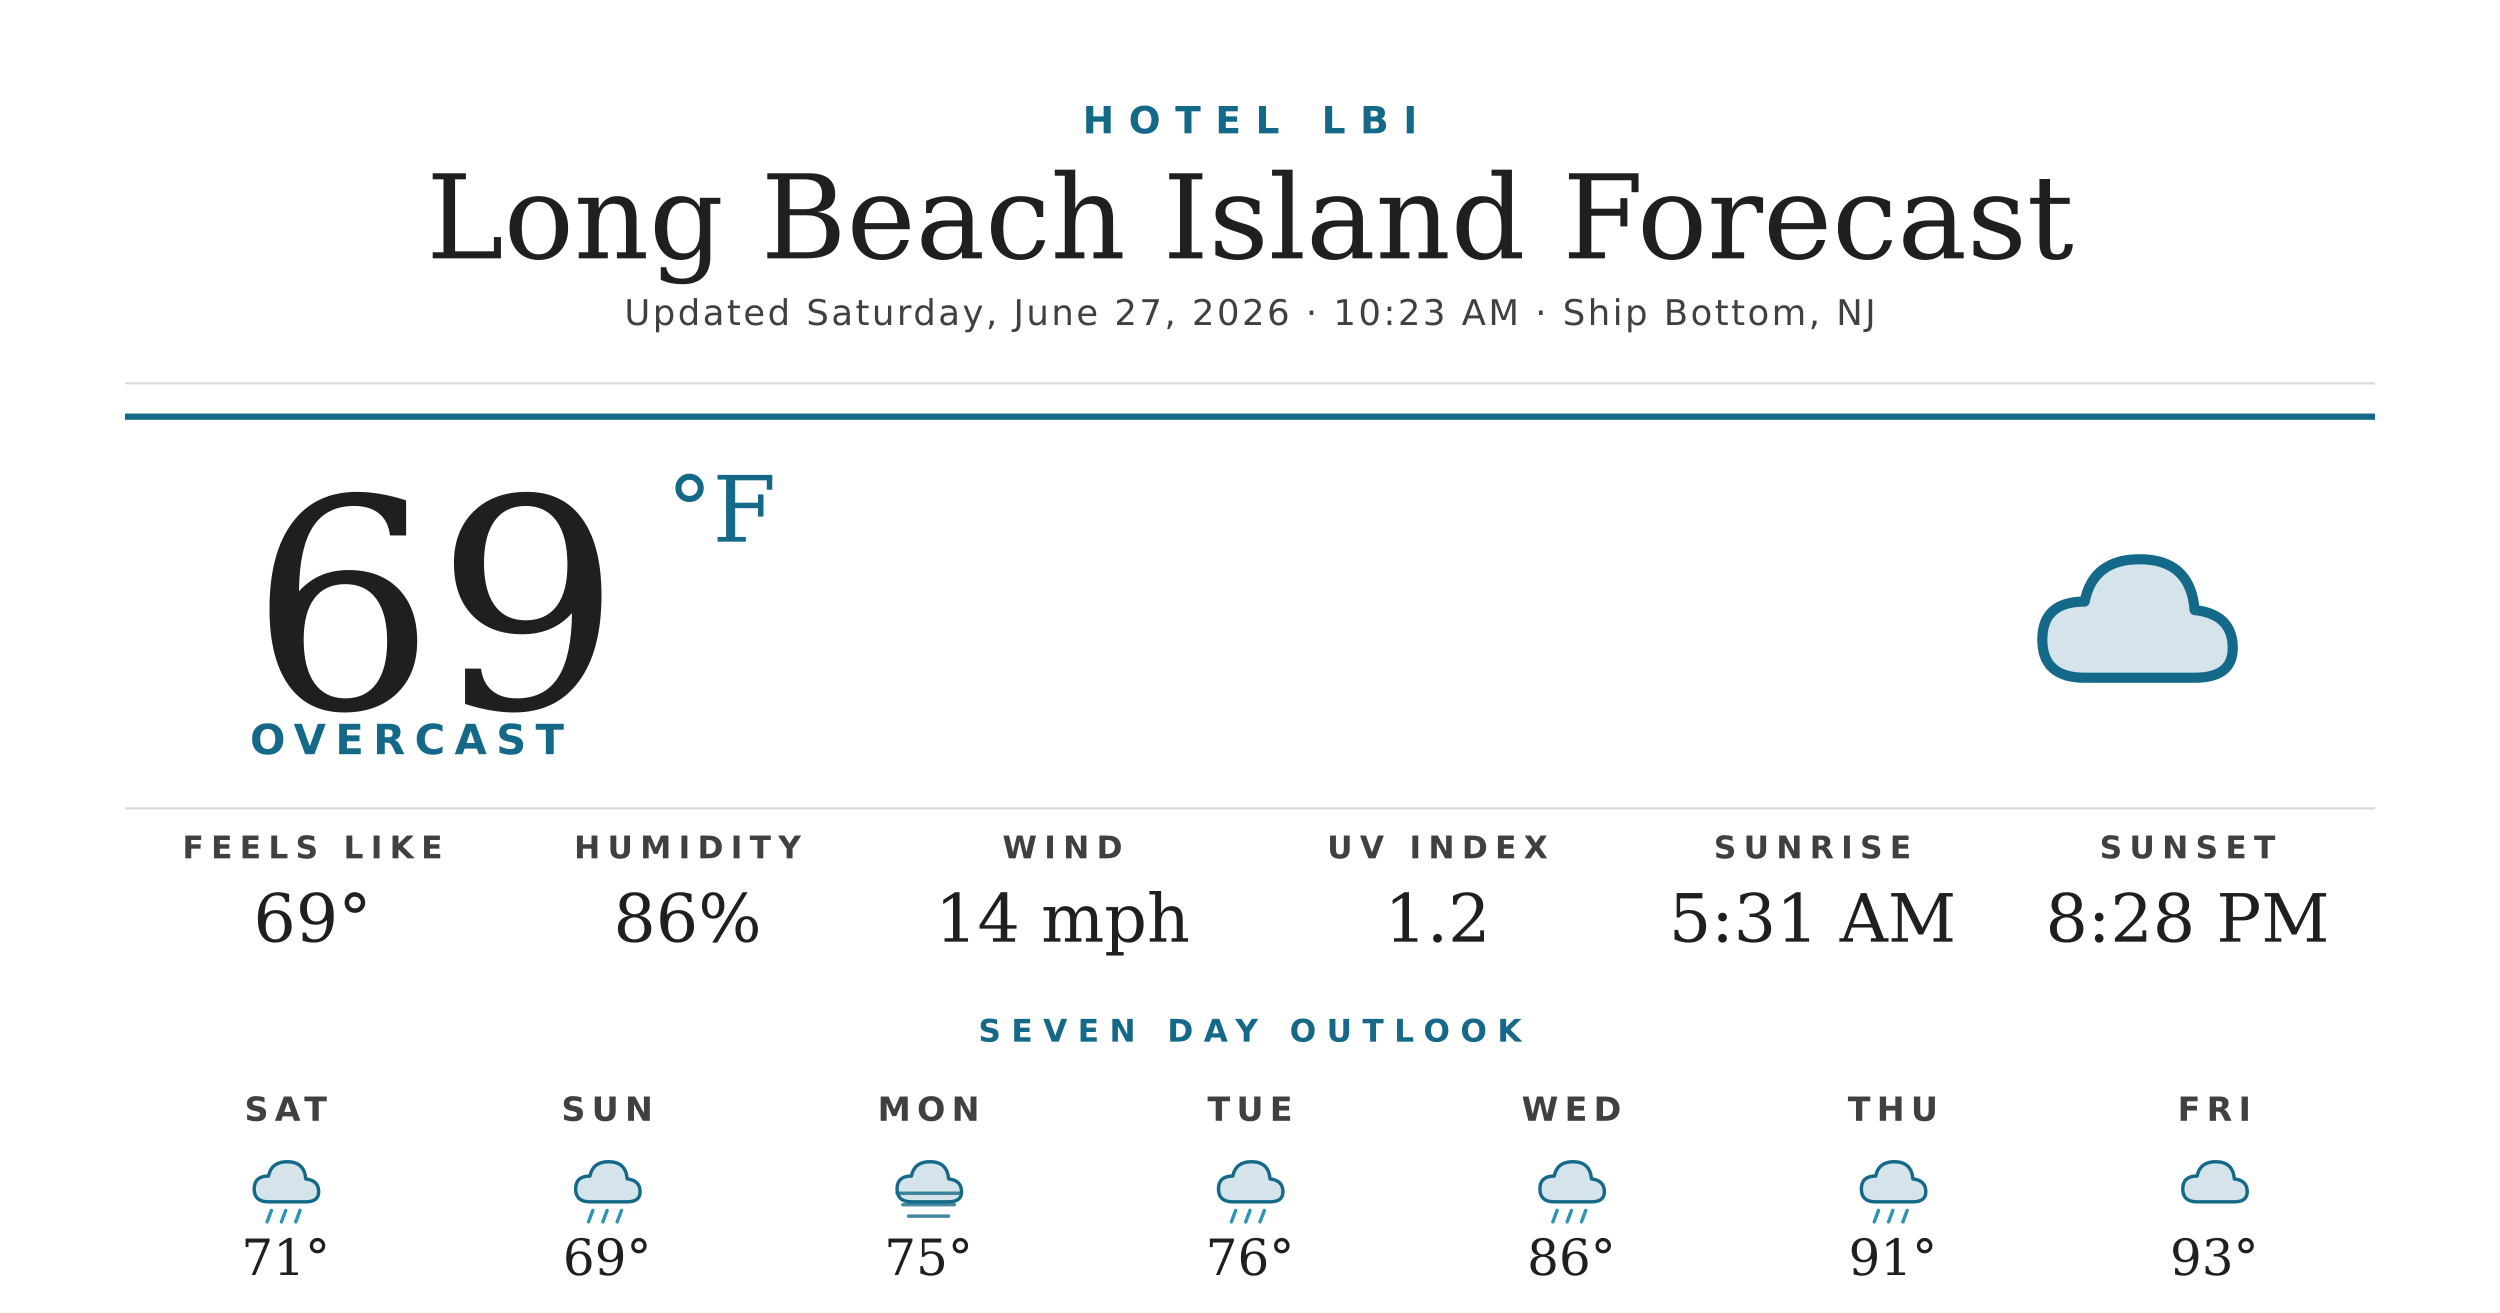
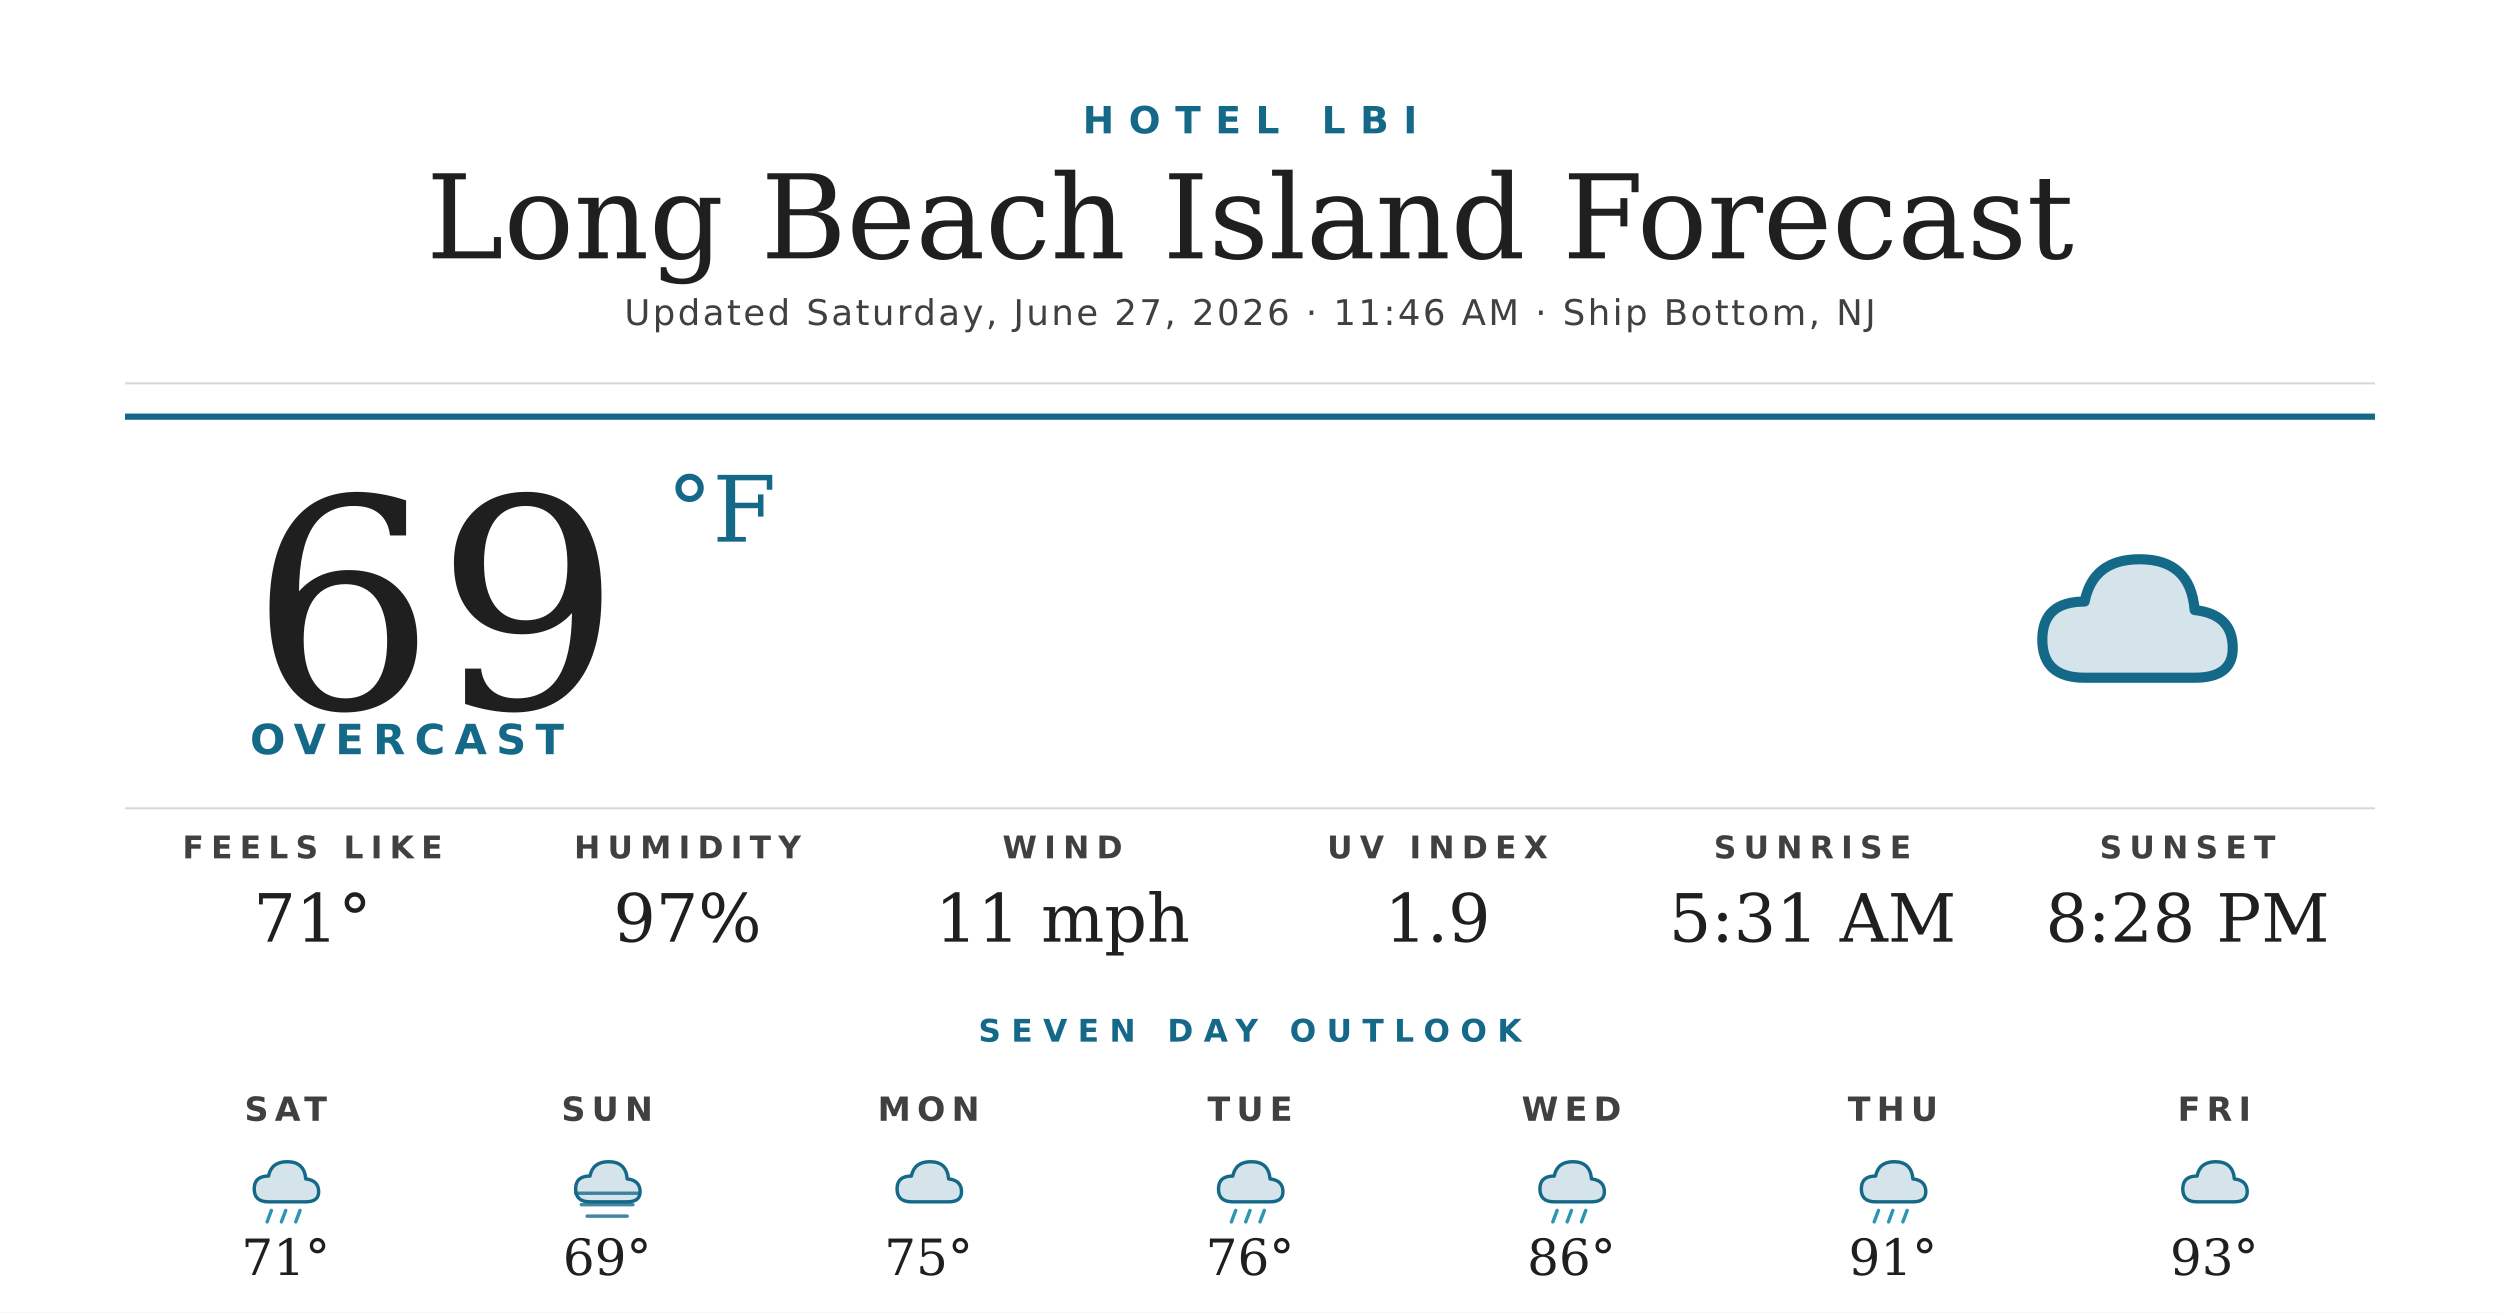
<svg xmlns="http://www.w3.org/2000/svg" width="1200" height="630" viewBox="0 0 1200 630">
  <rect width="1200" height="630" fill="#ffffff" />
  <text x="600" y="64" text-anchor="middle" font-family="'Montserrat Bold', 'Montserrat', 'DejaVu Sans', Helvetica, Arial, sans-serif" font-size="18" font-weight="700" fill="#156988" letter-spacing="7">HOTEL LBI</text>
  <text x="600" y="124" text-anchor="middle" font-family="'Prata', 'DejaVu Serif', Georgia, serif" font-size="56" fill="#1f1f1f">Long Beach Island Forecast</text>
-   <text x="600" y="156" text-anchor="middle" font-family="'Montserrat', 'DejaVu Sans', Helvetica, Arial, sans-serif" font-size="17" font-weight="500" fill="#404040" letter-spacing="1.2">Updated Saturday, June 27, 2026 · 10:23 AM · Ship Bottom, NJ</text>
+   <text x="600" y="156" text-anchor="middle" font-family="'Montserrat', 'DejaVu Sans', Helvetica, Arial, sans-serif" font-size="17" font-weight="500" fill="#404040" letter-spacing="1.2">Updated Saturday, June 27, 2026 · 11:46 AM · Ship Bottom, NJ</text>
  <line x1="60" y1="184" x2="1140" y2="184" stroke="#d8d8d8" stroke-width="1" />
  <line x1="60" y1="200" x2="1140" y2="200" stroke="#156988" stroke-width="3" />
  <text x="120" y="340" font-family="'Prata', 'DejaVu Serif', Georgia, serif" font-size="140" fill="#1f1f1f">69</text>
  <text x="320" y="260" font-family="'Prata', 'DejaVu Serif', Georgia, serif" font-size="44" fill="#156988">°F</text>
  <text x="120" y="362" font-family="'Montserrat Bold', 'Montserrat', 'DejaVu Sans', Helvetica, Arial, sans-serif" font-size="20" font-weight="700" fill="#156988" letter-spacing="4.5">OVERCAST</text>
  <g transform="translate(960,240) scale(2.03125)">
    <path d="M20 42 Q10 42 10 33 Q10 24 20 24 Q22 14 33 14 Q45 14 46 26 Q55 27 55 35 Q55 42 46 42 Z" fill="#156988" opacity="0.18" />
    <path d="M20 42 Q10 42 10 33 Q10 24 20 24 Q22 14 33 14 Q45 14 46 26 Q55 27 55 35 Q55 42 46 42 Z" fill="none" stroke="#156988" stroke-width="2.4" stroke-linejoin="round" />
  </g>
  <line x1="60" y1="388" x2="1140" y2="388" stroke="#d8d8d8" stroke-width="1" />
  <text x="150" y="412" text-anchor="middle" font-family="'Montserrat Bold', 'Montserrat', 'DejaVu Sans', Helvetica, Arial, sans-serif" font-size="15" font-weight="700" fill="#404040" letter-spacing="3.5">FEELS LIKE</text>
-   <text x="150" y="452" text-anchor="middle" font-family="'Prata', 'DejaVu Serif', Georgia, serif" font-size="32" fill="#1f1f1f">69°</text>
+   <text x="150" y="452" text-anchor="middle" font-family="'Prata', 'DejaVu Serif', Georgia, serif" font-size="32" fill="#1f1f1f">71°</text>
  <text x="330" y="412" text-anchor="middle" font-family="'Montserrat Bold', 'Montserrat', 'DejaVu Sans', Helvetica, Arial, sans-serif" font-size="15" font-weight="700" fill="#404040" letter-spacing="3.5">HUMIDITY</text>
-   <text x="330" y="452" text-anchor="middle" font-family="'Prata', 'DejaVu Serif', Georgia, serif" font-size="32" fill="#1f1f1f">86%</text>
+   <text x="330" y="452" text-anchor="middle" font-family="'Prata', 'DejaVu Serif', Georgia, serif" font-size="32" fill="#1f1f1f">97%</text>
  <text x="510" y="412" text-anchor="middle" font-family="'Montserrat Bold', 'Montserrat', 'DejaVu Sans', Helvetica, Arial, sans-serif" font-size="15" font-weight="700" fill="#404040" letter-spacing="3.5">WIND</text>
-   <text x="510" y="452" text-anchor="middle" font-family="'Prata', 'DejaVu Serif', Georgia, serif" font-size="32" fill="#1f1f1f">14 mph</text>
+   <text x="510" y="452" text-anchor="middle" font-family="'Prata', 'DejaVu Serif', Georgia, serif" font-size="32" fill="#1f1f1f">11 mph</text>
  <text x="690" y="412" text-anchor="middle" font-family="'Montserrat Bold', 'Montserrat', 'DejaVu Sans', Helvetica, Arial, sans-serif" font-size="15" font-weight="700" fill="#404040" letter-spacing="3.5">UV INDEX</text>
-   <text x="690" y="452" text-anchor="middle" font-family="'Prata', 'DejaVu Serif', Georgia, serif" font-size="32" fill="#1f1f1f">1.2</text>
+   <text x="690" y="452" text-anchor="middle" font-family="'Prata', 'DejaVu Serif', Georgia, serif" font-size="32" fill="#1f1f1f">1.9</text>
  <text x="870" y="412" text-anchor="middle" font-family="'Montserrat Bold', 'Montserrat', 'DejaVu Sans', Helvetica, Arial, sans-serif" font-size="15" font-weight="700" fill="#404040" letter-spacing="3.5">SUNRISE</text>
  <text x="870" y="452" text-anchor="middle" font-family="'Prata', 'DejaVu Serif', Georgia, serif" font-size="32" fill="#1f1f1f">5:31 AM</text>
  <text x="1050" y="412" text-anchor="middle" font-family="'Montserrat Bold', 'Montserrat', 'DejaVu Sans', Helvetica, Arial, sans-serif" font-size="15" font-weight="700" fill="#404040" letter-spacing="3.5">SUNSET</text>
  <text x="1050" y="452" text-anchor="middle" font-family="'Prata', 'DejaVu Serif', Georgia, serif" font-size="32" fill="#1f1f1f">8:28 PM</text>
  <text x="600" y="500" text-anchor="middle" font-family="'Montserrat Bold', 'Montserrat', 'DejaVu Sans', Helvetica, Arial, sans-serif" font-size="15" font-weight="700" fill="#156988" letter-spacing="5">SEVEN DAY OUTLOOK</text>
  <text x="137.143" y="538" text-anchor="middle" font-family="'Montserrat Bold', 'Montserrat', 'DejaVu Sans', Helvetica, Arial, sans-serif" font-size="16" font-weight="700" fill="#404040" letter-spacing="3">SAT</text>
  <g transform="translate(115.1429,548) scale(0.6875)">
    <path d="M20 42 Q10 42 10 33 Q10 24 20 24 Q22 14 33 14 Q45 14 46 26 Q55 27 55 35 Q55 42 46 42 Z" fill="#156988" opacity="0.18" />
    <path d="M20 42 Q10 42 10 33 Q10 24 20 24 Q22 14 33 14 Q45 14 46 26 Q55 27 55 35 Q55 42 46 42 Z" fill="none" stroke="#156988" stroke-width="2.4" stroke-linejoin="round" />
    <g stroke="#2C95B3" stroke-width="2.4" stroke-linecap="round">
      <line x1="22" y1="48" x2="19" y2="56" />
      <line x1="32" y1="48" x2="29" y2="56" />
      <line x1="42" y1="48" x2="39" y2="56" />
    </g>
  </g>
  <text x="137.143" y="612" text-anchor="middle" font-family="'Prata', 'DejaVu Serif', Georgia, serif" font-size="24" fill="#1f1f1f">71°</text>
  <text x="291.429" y="538" text-anchor="middle" font-family="'Montserrat Bold', 'Montserrat', 'DejaVu Sans', Helvetica, Arial, sans-serif" font-size="16" font-weight="700" fill="#404040" letter-spacing="3">SUN</text>
  <g transform="translate(269.4286,548) scale(0.6875)">
    <path d="M20 42 Q10 42 10 33 Q10 24 20 24 Q22 14 33 14 Q45 14 46 26 Q55 27 55 35 Q55 42 46 42 Z" fill="#156988" opacity="0.18" />
    <path d="M20 42 Q10 42 10 33 Q10 24 20 24 Q22 14 33 14 Q45 14 46 26 Q55 27 55 35 Q55 42 46 42 Z" fill="none" stroke="#156988" stroke-width="2.4" stroke-linejoin="round" />
-     <g stroke="#2C95B3" stroke-width="2.4" stroke-linecap="round">
-       <line x1="22" y1="48" x2="19" y2="56" />
-       <line x1="32" y1="48" x2="29" y2="56" />
-       <line x1="42" y1="48" x2="39" y2="56" />
+     <g stroke="#156988" stroke-width="2.4" stroke-linecap="round" opacity="0.8">
+       <line x1="10" y1="36" x2="54" y2="36" />
+       <line x1="14" y1="44" x2="50" y2="44" />
+       <line x1="18" y1="52" x2="46" y2="52" />
    </g>
  </g>
  <text x="291.429" y="612" text-anchor="middle" font-family="'Prata', 'DejaVu Serif', Georgia, serif" font-size="24" fill="#1f1f1f">69°</text>
  <text x="445.714" y="538" text-anchor="middle" font-family="'Montserrat Bold', 'Montserrat', 'DejaVu Sans', Helvetica, Arial, sans-serif" font-size="16" font-weight="700" fill="#404040" letter-spacing="3">MON</text>
  <g transform="translate(423.7143,548) scale(0.6875)">
    <path d="M20 42 Q10 42 10 33 Q10 24 20 24 Q22 14 33 14 Q45 14 46 26 Q55 27 55 35 Q55 42 46 42 Z" fill="#156988" opacity="0.18" />
    <path d="M20 42 Q10 42 10 33 Q10 24 20 24 Q22 14 33 14 Q45 14 46 26 Q55 27 55 35 Q55 42 46 42 Z" fill="none" stroke="#156988" stroke-width="2.4" stroke-linejoin="round" />
-     <g stroke="#156988" stroke-width="2.4" stroke-linecap="round" opacity="0.8">
-       <line x1="10" y1="36" x2="54" y2="36" />
-       <line x1="14" y1="44" x2="50" y2="44" />
-       <line x1="18" y1="52" x2="46" y2="52" />
-     </g>
  </g>
  <text x="445.714" y="612" text-anchor="middle" font-family="'Prata', 'DejaVu Serif', Georgia, serif" font-size="24" fill="#1f1f1f">75°</text>
  <text x="600" y="538" text-anchor="middle" font-family="'Montserrat Bold', 'Montserrat', 'DejaVu Sans', Helvetica, Arial, sans-serif" font-size="16" font-weight="700" fill="#404040" letter-spacing="3">TUE</text>
  <g transform="translate(578,548) scale(0.6875)">
    <path d="M20 42 Q10 42 10 33 Q10 24 20 24 Q22 14 33 14 Q45 14 46 26 Q55 27 55 35 Q55 42 46 42 Z" fill="#156988" opacity="0.18" />
    <path d="M20 42 Q10 42 10 33 Q10 24 20 24 Q22 14 33 14 Q45 14 46 26 Q55 27 55 35 Q55 42 46 42 Z" fill="none" stroke="#156988" stroke-width="2.4" stroke-linejoin="round" />
    <g stroke="#2C95B3" stroke-width="2.4" stroke-linecap="round">
      <line x1="22" y1="48" x2="19" y2="56" />
      <line x1="32" y1="48" x2="29" y2="56" />
      <line x1="42" y1="48" x2="39" y2="56" />
    </g>
  </g>
  <text x="600" y="612" text-anchor="middle" font-family="'Prata', 'DejaVu Serif', Georgia, serif" font-size="24" fill="#1f1f1f">76°</text>
  <text x="754.286" y="538" text-anchor="middle" font-family="'Montserrat Bold', 'Montserrat', 'DejaVu Sans', Helvetica, Arial, sans-serif" font-size="16" font-weight="700" fill="#404040" letter-spacing="3">WED</text>
  <g transform="translate(732.2857,548) scale(0.6875)">
    <path d="M20 42 Q10 42 10 33 Q10 24 20 24 Q22 14 33 14 Q45 14 46 26 Q55 27 55 35 Q55 42 46 42 Z" fill="#156988" opacity="0.18" />
    <path d="M20 42 Q10 42 10 33 Q10 24 20 24 Q22 14 33 14 Q45 14 46 26 Q55 27 55 35 Q55 42 46 42 Z" fill="none" stroke="#156988" stroke-width="2.4" stroke-linejoin="round" />
    <g stroke="#2C95B3" stroke-width="2.4" stroke-linecap="round">
      <line x1="22" y1="48" x2="19" y2="56" />
      <line x1="32" y1="48" x2="29" y2="56" />
      <line x1="42" y1="48" x2="39" y2="56" />
    </g>
  </g>
  <text x="754.286" y="612" text-anchor="middle" font-family="'Prata', 'DejaVu Serif', Georgia, serif" font-size="24" fill="#1f1f1f">86°</text>
  <text x="908.571" y="538" text-anchor="middle" font-family="'Montserrat Bold', 'Montserrat', 'DejaVu Sans', Helvetica, Arial, sans-serif" font-size="16" font-weight="700" fill="#404040" letter-spacing="3">THU</text>
  <g transform="translate(886.5714,548) scale(0.6875)">
    <path d="M20 42 Q10 42 10 33 Q10 24 20 24 Q22 14 33 14 Q45 14 46 26 Q55 27 55 35 Q55 42 46 42 Z" fill="#156988" opacity="0.18" />
    <path d="M20 42 Q10 42 10 33 Q10 24 20 24 Q22 14 33 14 Q45 14 46 26 Q55 27 55 35 Q55 42 46 42 Z" fill="none" stroke="#156988" stroke-width="2.4" stroke-linejoin="round" />
    <g stroke="#2C95B3" stroke-width="2.4" stroke-linecap="round">
      <line x1="22" y1="48" x2="19" y2="56" />
      <line x1="32" y1="48" x2="29" y2="56" />
      <line x1="42" y1="48" x2="39" y2="56" />
    </g>
  </g>
  <text x="908.571" y="612" text-anchor="middle" font-family="'Prata', 'DejaVu Serif', Georgia, serif" font-size="24" fill="#1f1f1f">91°</text>
  <text x="1062.857" y="538" text-anchor="middle" font-family="'Montserrat Bold', 'Montserrat', 'DejaVu Sans', Helvetica, Arial, sans-serif" font-size="16" font-weight="700" fill="#404040" letter-spacing="3">FRI</text>
  <g transform="translate(1040.857,548) scale(0.6875)">
    <path d="M20 42 Q10 42 10 33 Q10 24 20 24 Q22 14 33 14 Q45 14 46 26 Q55 27 55 35 Q55 42 46 42 Z" fill="#156988" opacity="0.18" />
    <path d="M20 42 Q10 42 10 33 Q10 24 20 24 Q22 14 33 14 Q45 14 46 26 Q55 27 55 35 Q55 42 46 42 Z" fill="none" stroke="#156988" stroke-width="2.4" stroke-linejoin="round" />
  </g>
  <text x="1062.857" y="612" text-anchor="middle" font-family="'Prata', 'DejaVu Serif', Georgia, serif" font-size="24" fill="#1f1f1f">93°</text>
</svg>
